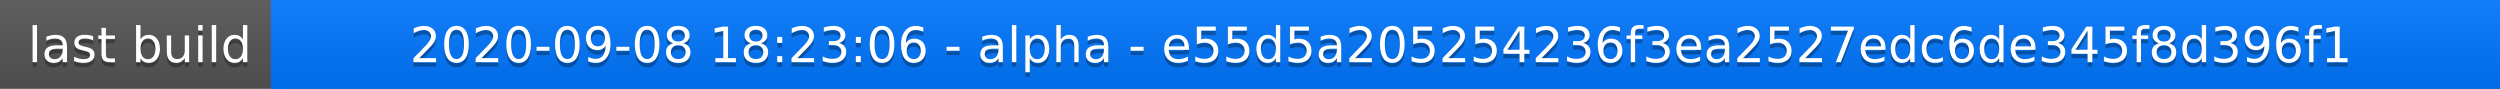
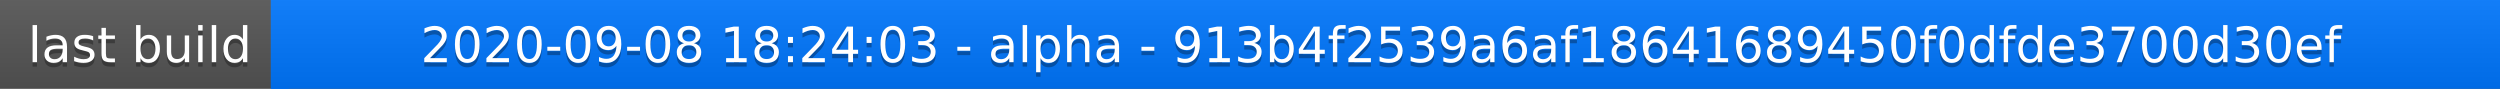
<svg xmlns="http://www.w3.org/2000/svg" width="563" height="20">
  <linearGradient id="a" x2="0" y2="100%">
    <stop offset="0" stop-color="#bbb" stop-opacity=".1" />
    <stop offset="1" stop-opacity=".1" />
  </linearGradient>
  <rect rx="0" width="563" height="20" fill="#555" />
  <rect rx="0" x="61" width="502" height="20" fill="#07f" />
  <path fill="#07f" d="M61 0h4v20h-4z" />
  <rect rx="0" width="563" height="20" fill="url(#a)" />
  <g fill="#fff" text-anchor="middle" font-family="DejaVu Sans,Verdana,Geneva,sans-serif" font-size="11">
    <text x="31.5" y="15" fill="#010101" fill-opacity=".3">last build</text>
    <text x="31.5" y="14">last build</text>
-     <text x="311" y="15" fill="#010101" fill-opacity=".3">2020-09-08 18:23:06 - alpha - e55d5a205254236f3ea2527edc6de345f8d396f1</text>
-     <text x="311" y="14">2020-09-08 18:23:06 - alpha - e55d5a205254236f3ea2527edc6de345f8d396f1</text>
+     <text x="311" y="15" fill="#010101" fill-opacity=".3">2020-09-08 18:24:03 - alpha - 913b4f2539a6af18641689450f0dfde3700d30ef</text>
+     <text x="311" y="14">2020-09-08 18:24:03 - alpha - 913b4f2539a6af18641689450f0dfde3700d30ef</text>
  </g>
</svg>
